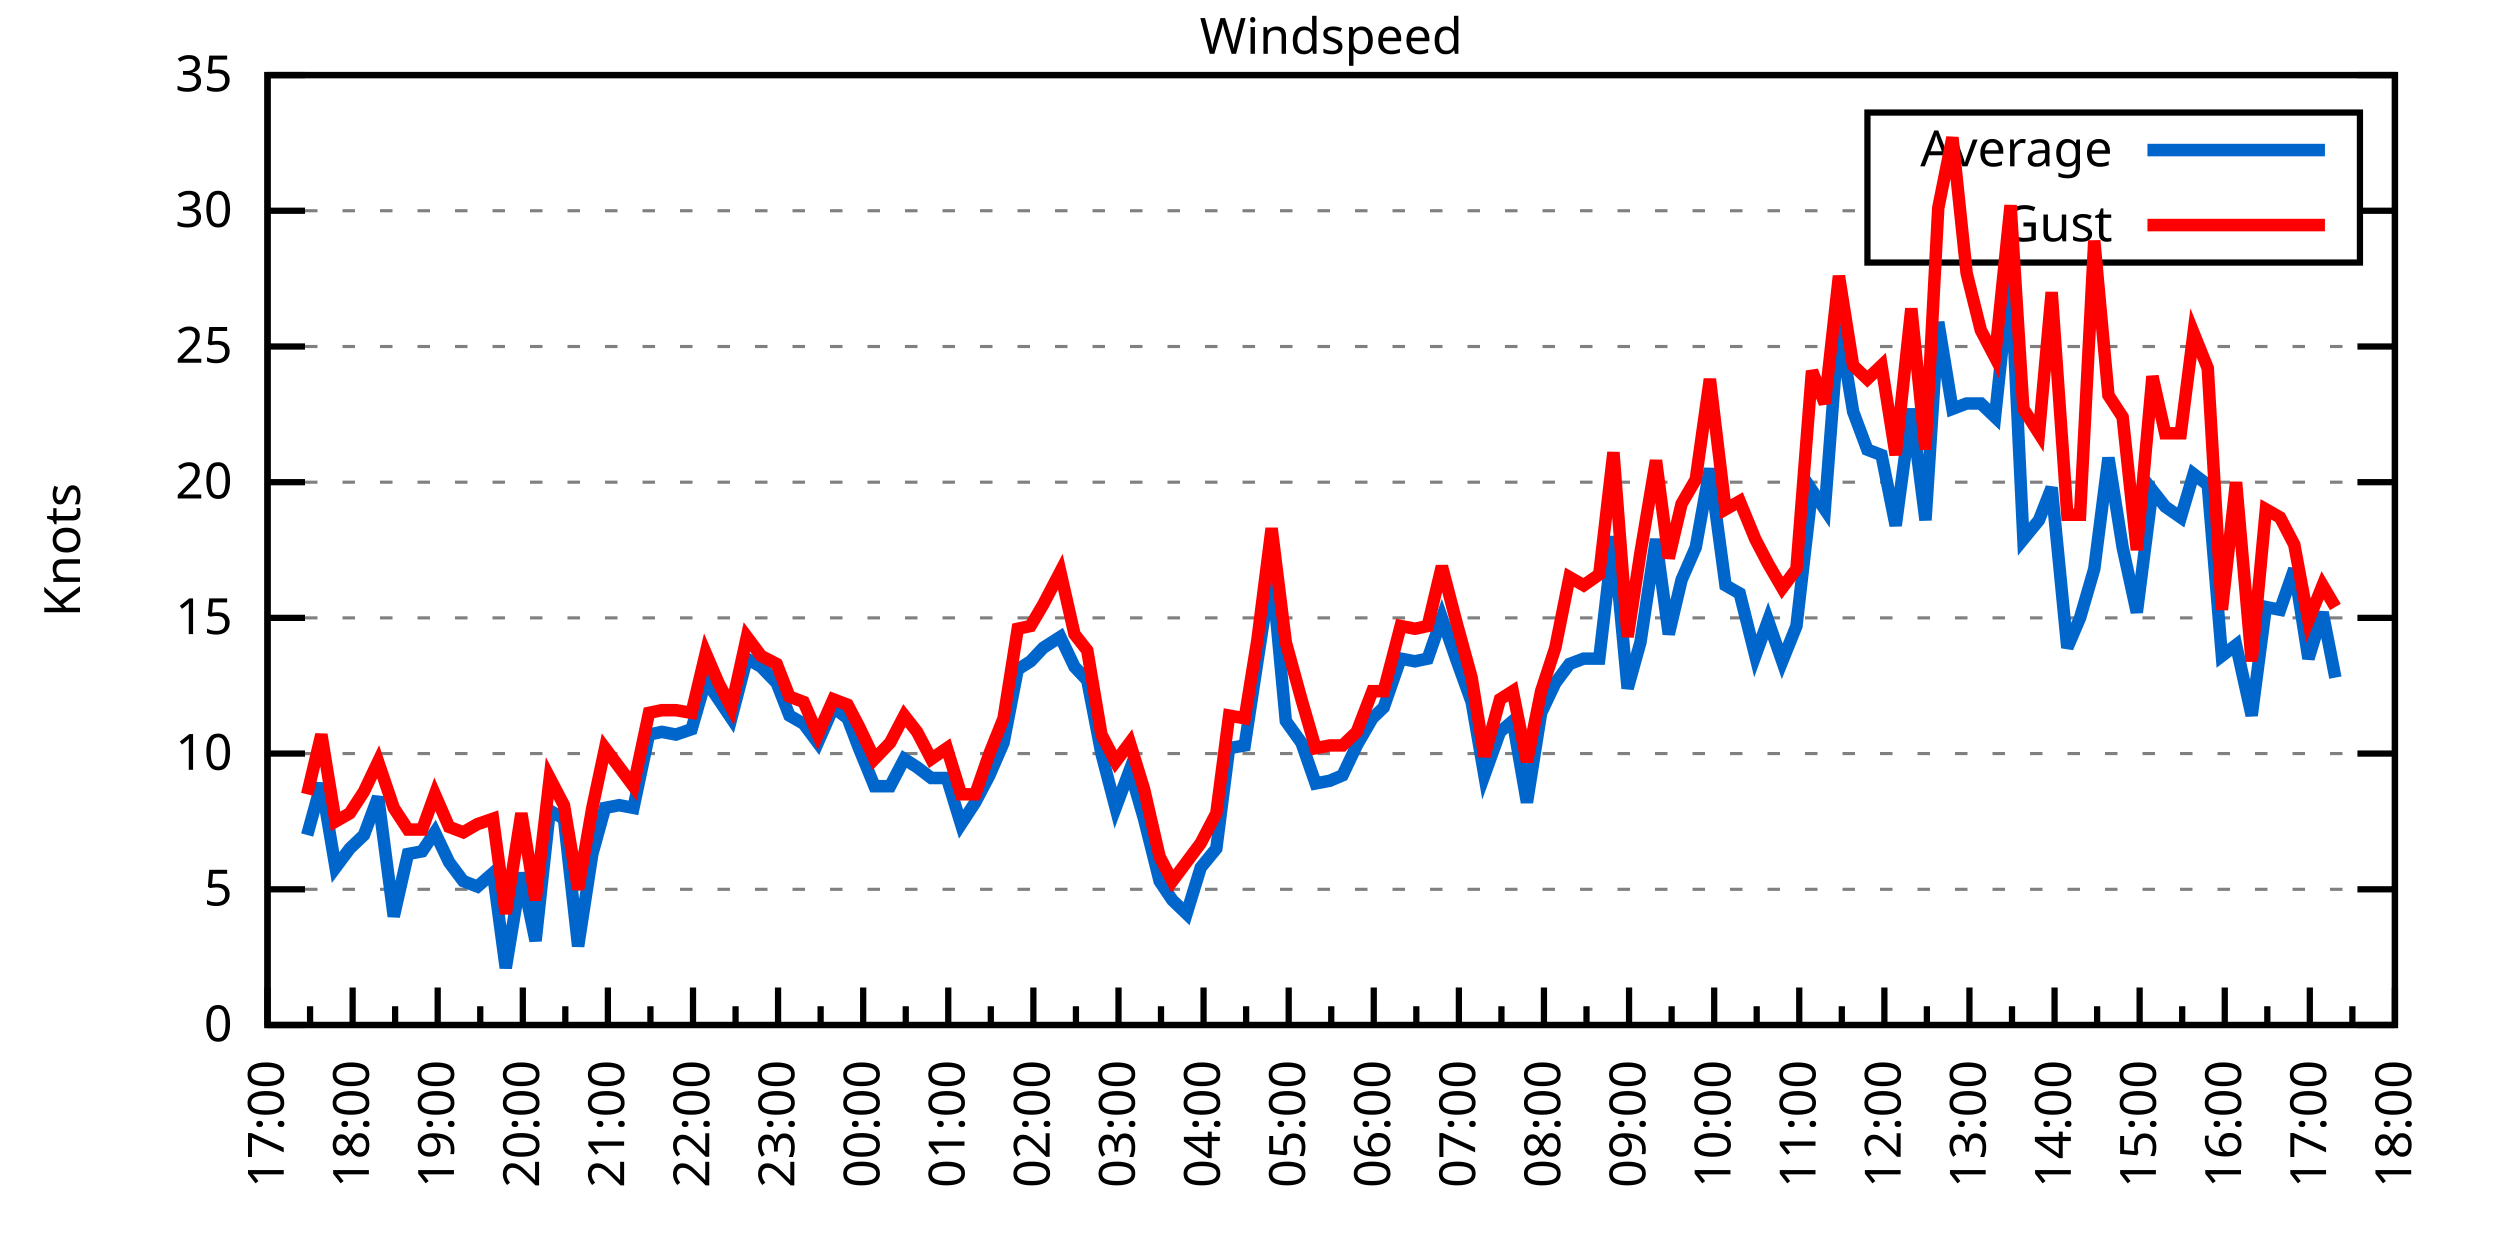
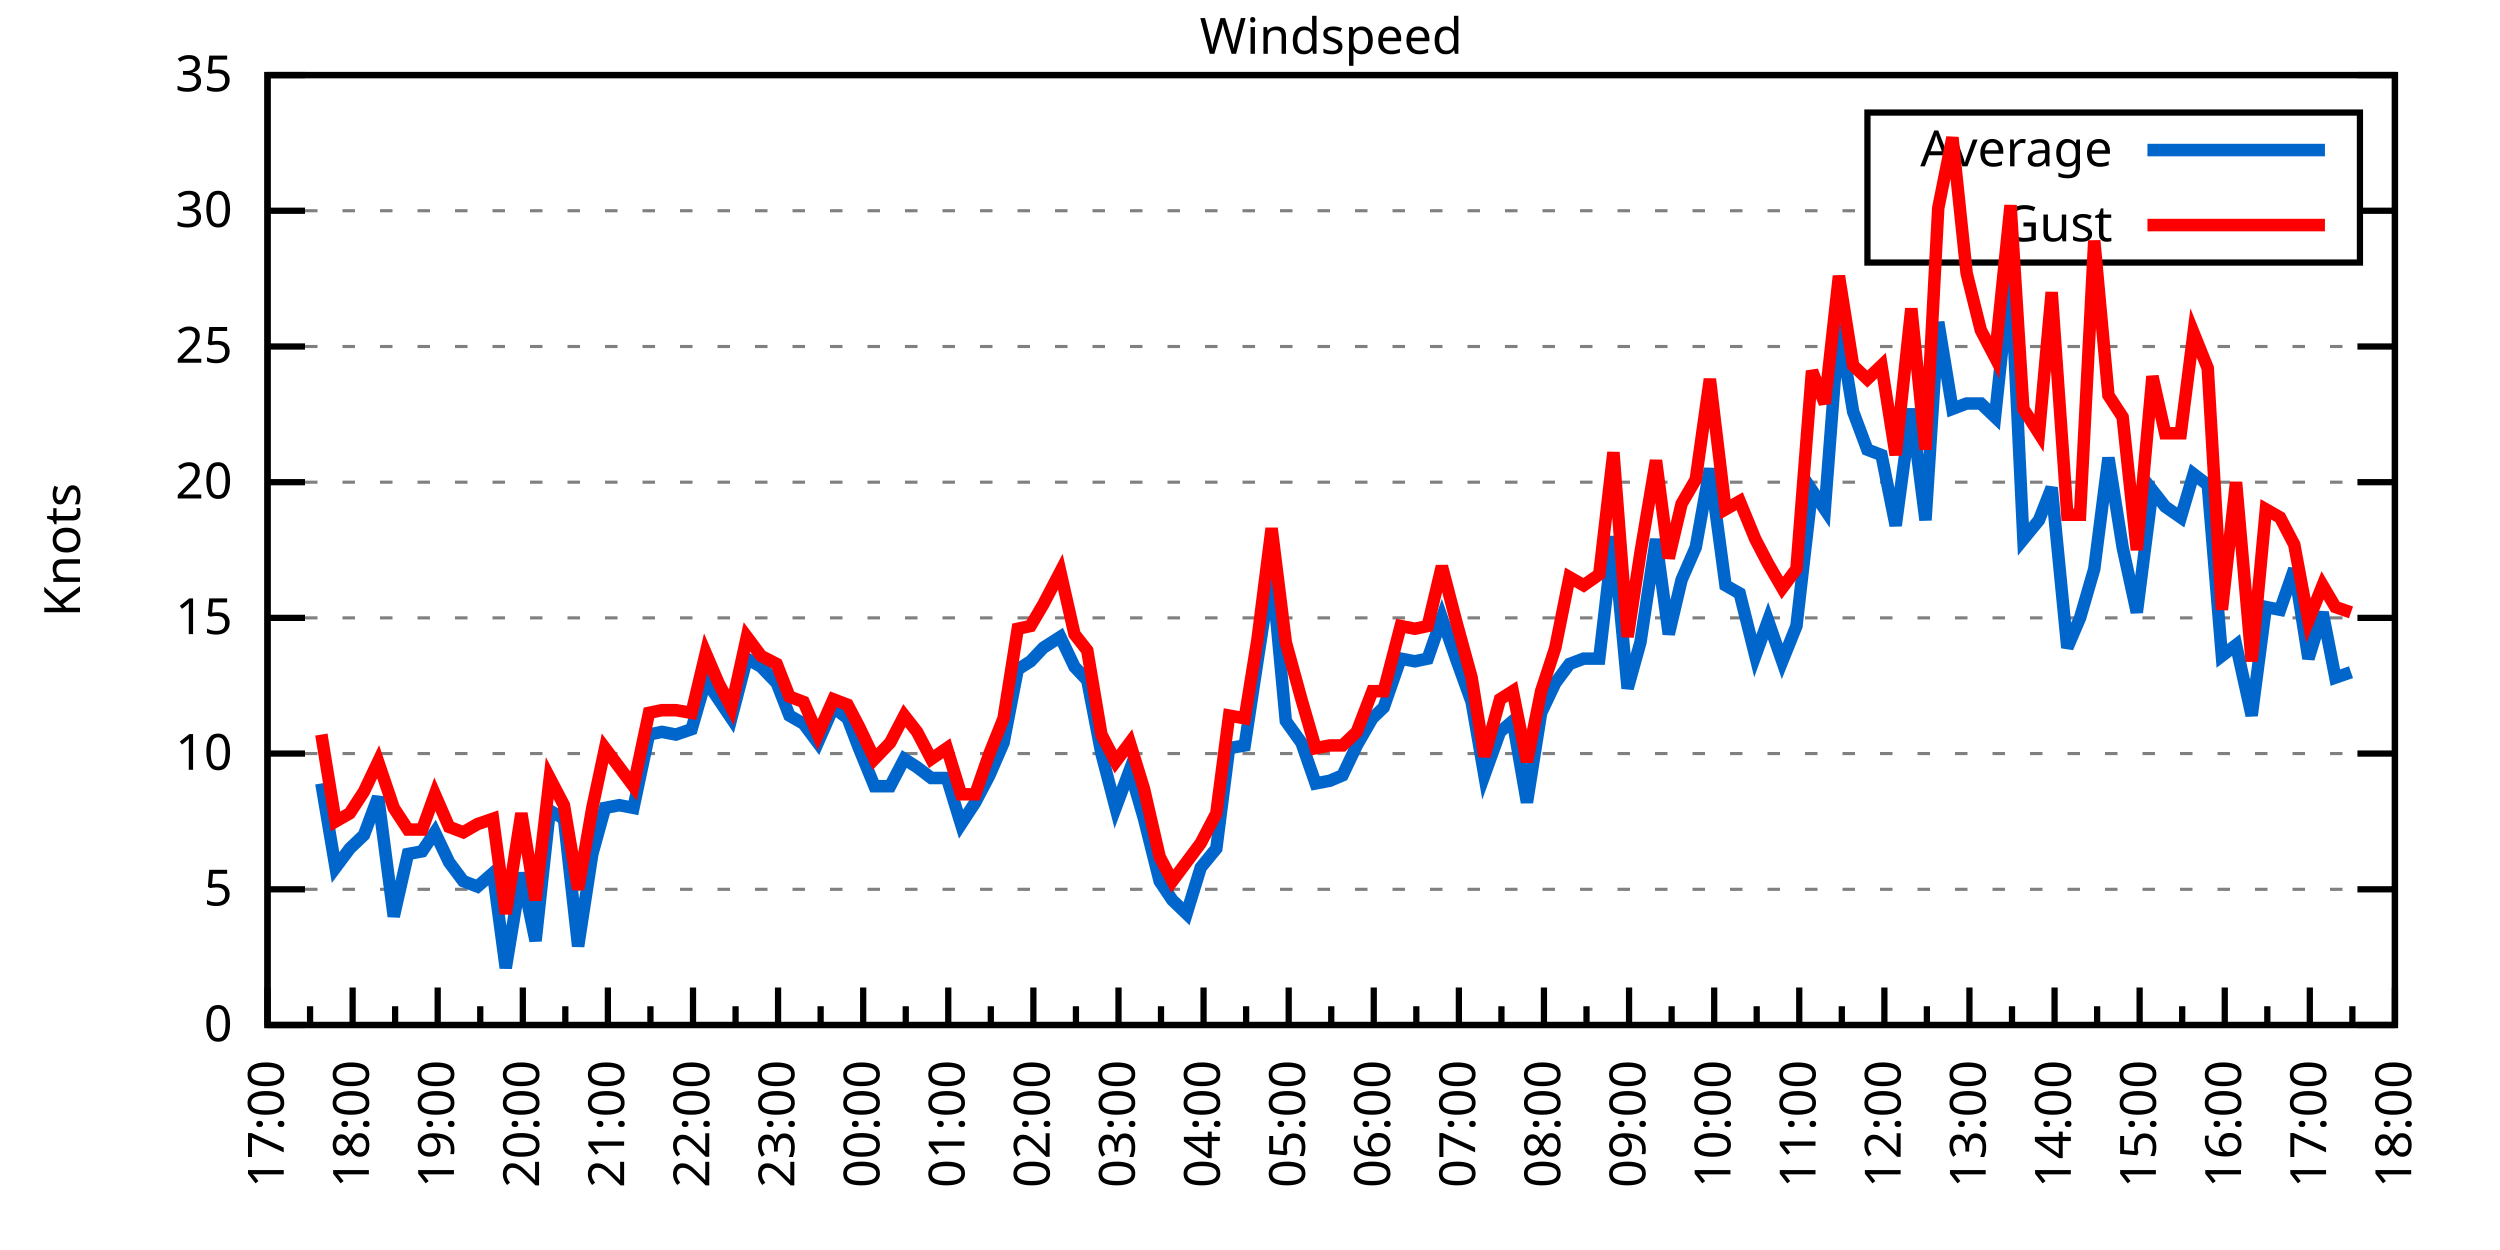
<svg xmlns="http://www.w3.org/2000/svg" xmlns:xlink="http://www.w3.org/1999/xlink" width="400" height="200" viewBox="0 0 400 200">
  <g id="gnuplot_canvas">
    <rect x="0" y="0" width="400" height="200" fill="none" />
    <defs>
      <circle id="gpDot" r="0.5" stroke-width="0.5" stroke="currentColor" />
      <path id="gpPt0" stroke-width="0.333" stroke="currentColor" d="M-1,0 h2 M0,-1 v2" />
      <path id="gpPt1" stroke-width="0.333" stroke="currentColor" d="M-1,-1 L1,1 M1,-1 L-1,1" />
      <path id="gpPt2" stroke-width="0.333" stroke="currentColor" d="M-1,0 L1,0 M0,-1 L0,1 M-1,-1 L1,1 M-1,1 L1,-1" />
      <rect id="gpPt3" stroke-width="0.333" stroke="currentColor" x="-1" y="-1" width="2" height="2" />
      <rect id="gpPt4" stroke-width="0.333" stroke="currentColor" fill="currentColor" x="-1" y="-1" width="2" height="2" />
      <circle id="gpPt5" stroke-width="0.333" stroke="currentColor" cx="0" cy="0" r="1" />
      <use xlink:href="#gpPt5" id="gpPt6" fill="currentColor" stroke="none" />
      <path id="gpPt7" stroke-width="0.333" stroke="currentColor" d="M0,-1.33 L-1.33,0.67 L1.33,0.67 z" />
      <use xlink:href="#gpPt7" id="gpPt8" fill="currentColor" stroke="none" />
      <use xlink:href="#gpPt7" id="gpPt9" stroke="currentColor" transform="rotate(180)" />
      <use xlink:href="#gpPt9" id="gpPt10" fill="currentColor" stroke="none" />
      <use xlink:href="#gpPt3" id="gpPt11" stroke="currentColor" transform="rotate(45)" />
      <use xlink:href="#gpPt11" id="gpPt12" fill="currentColor" stroke="none" />
      <path id="gpPt13" stroke-width="0.333" stroke="currentColor" d="M0,1.330 L1.265,0.411 L0.782,-1.067 L-0.782,-1.076 L-1.265,0.411 z" />
      <use xlink:href="#gpPt13" id="gpPt14" fill="currentColor" stroke="none" />
      <filter id="textbox" filterUnits="objectBoundingBox" x="0" y="0" height="1" width="1">
        <feFlood flood-color="white" flood-opacity="1" result="bgnd" />
        <feComposite in="SourceGraphic" in2="bgnd" operator="atop" />
      </filter>
      <filter id="greybox" filterUnits="objectBoundingBox" x="0" y="0" height="1" width="1">
        <feFlood flood-color="lightgrey" flood-opacity="1" result="grey" />
        <feComposite in="SourceGraphic" in2="grey" operator="atop" />
      </filter>
    </defs>
    <g fill="none" color="white" stroke="currentColor" stroke-width="1.00" stroke-linecap="butt" stroke-linejoin="miter">
</g>
    <g fill="none" color="black" stroke="currentColor" stroke-width="1.00" stroke-linecap="butt" stroke-linejoin="miter">
      <g stroke="none" shape-rendering="crispEdges">
        <polygon fill="rgb(255, 255, 255)" points="42.80,164.00 383.18,164.00 383.18,12.02 42.80,12.02 " />
      </g>
    </g>
    <g fill="none" color="black" stroke="currentColor" stroke-width="1.00" stroke-linecap="butt" stroke-linejoin="miter">
</g>
    <g fill="none" color="black" stroke="black" stroke-width="0.50" stroke-linecap="butt" stroke-linejoin="miter">
</g>
    <g fill="none" color="gray" stroke="currentColor" stroke-width="0.50" stroke-linecap="butt" stroke-linejoin="miter">
      <path stroke="gray" stroke-dasharray="2,4" class="gridline" d="M42.80,164.00 L383.19,164.00  " />
    </g>
    <g fill="none" color="gray" stroke="gray" stroke-width="1.00" stroke-linecap="butt" stroke-linejoin="miter">
</g>
    <g fill="none" color="black" stroke="currentColor" stroke-width="1.00" stroke-linecap="butt" stroke-linejoin="miter">
      <path stroke="black" d="M42.80,164.00 L48.80,164.00 M383.19,164.00 L377.19,164.00  " />
      <g transform="translate(37.20,166.60)" stroke="none" fill="black" font-family="Sans" font-size="8.00" text-anchor="end">
        <text>
          <tspan font-family="Sans"> 0</tspan>
        </text>
      </g>
    </g>
    <g fill="none" color="black" stroke="currentColor" stroke-width="1.00" stroke-linecap="butt" stroke-linejoin="miter">
</g>
    <g fill="none" color="black" stroke="black" stroke-width="0.50" stroke-linecap="butt" stroke-linejoin="miter">
</g>
    <g fill="none" color="gray" stroke="currentColor" stroke-width="0.50" stroke-linecap="butt" stroke-linejoin="miter">
      <path stroke="gray" stroke-dasharray="2,4" class="gridline" d="M42.80,142.29 L383.19,142.29  " />
    </g>
    <g fill="none" color="gray" stroke="gray" stroke-width="1.00" stroke-linecap="butt" stroke-linejoin="miter">
</g>
    <g fill="none" color="black" stroke="currentColor" stroke-width="1.00" stroke-linecap="butt" stroke-linejoin="miter">
      <path stroke="black" d="M42.80,142.29 L48.80,142.29 M383.19,142.29 L377.19,142.29  " />
      <g transform="translate(37.20,144.89)" stroke="none" fill="black" font-family="Sans" font-size="8.00" text-anchor="end">
        <text>
          <tspan font-family="Sans"> 5</tspan>
        </text>
      </g>
    </g>
    <g fill="none" color="black" stroke="currentColor" stroke-width="1.00" stroke-linecap="butt" stroke-linejoin="miter">
</g>
    <g fill="none" color="black" stroke="black" stroke-width="0.50" stroke-linecap="butt" stroke-linejoin="miter">
</g>
    <g fill="none" color="gray" stroke="currentColor" stroke-width="0.50" stroke-linecap="butt" stroke-linejoin="miter">
      <path stroke="gray" stroke-dasharray="2,4" class="gridline" d="M42.80,120.57 L383.19,120.57  " />
    </g>
    <g fill="none" color="gray" stroke="gray" stroke-width="1.00" stroke-linecap="butt" stroke-linejoin="miter">
</g>
    <g fill="none" color="black" stroke="currentColor" stroke-width="1.00" stroke-linecap="butt" stroke-linejoin="miter">
      <path stroke="black" d="M42.80,120.57 L48.80,120.57 M383.19,120.57 L377.19,120.57  " />
      <g transform="translate(37.20,123.17)" stroke="none" fill="black" font-family="Sans" font-size="8.00" text-anchor="end">
        <text>
          <tspan font-family="Sans"> 10</tspan>
        </text>
      </g>
    </g>
    <g fill="none" color="black" stroke="currentColor" stroke-width="1.00" stroke-linecap="butt" stroke-linejoin="miter">
</g>
    <g fill="none" color="black" stroke="black" stroke-width="0.50" stroke-linecap="butt" stroke-linejoin="miter">
</g>
    <g fill="none" color="gray" stroke="currentColor" stroke-width="0.50" stroke-linecap="butt" stroke-linejoin="miter">
      <path stroke="gray" stroke-dasharray="2,4" class="gridline" d="M42.80,98.86 L383.19,98.86  " />
    </g>
    <g fill="none" color="gray" stroke="gray" stroke-width="1.00" stroke-linecap="butt" stroke-linejoin="miter">
</g>
    <g fill="none" color="black" stroke="currentColor" stroke-width="1.00" stroke-linecap="butt" stroke-linejoin="miter">
      <path stroke="black" d="M42.80,98.86 L48.80,98.86 M383.19,98.86 L377.19,98.86  " />
      <g transform="translate(37.20,101.46)" stroke="none" fill="black" font-family="Sans" font-size="8.00" text-anchor="end">
        <text>
          <tspan font-family="Sans"> 15</tspan>
        </text>
      </g>
    </g>
    <g fill="none" color="black" stroke="currentColor" stroke-width="1.00" stroke-linecap="butt" stroke-linejoin="miter">
</g>
    <g fill="none" color="black" stroke="black" stroke-width="0.50" stroke-linecap="butt" stroke-linejoin="miter">
</g>
    <g fill="none" color="gray" stroke="currentColor" stroke-width="0.50" stroke-linecap="butt" stroke-linejoin="miter">
      <path stroke="gray" stroke-dasharray="2,4" class="gridline" d="M42.80,77.15 L383.19,77.15  " />
    </g>
    <g fill="none" color="gray" stroke="gray" stroke-width="1.00" stroke-linecap="butt" stroke-linejoin="miter">
</g>
    <g fill="none" color="black" stroke="currentColor" stroke-width="1.00" stroke-linecap="butt" stroke-linejoin="miter">
      <path stroke="black" d="M42.80,77.15 L48.80,77.15 M383.19,77.15 L377.19,77.15  " />
      <g transform="translate(37.20,79.75)" stroke="none" fill="black" font-family="Sans" font-size="8.00" text-anchor="end">
        <text>
          <tspan font-family="Sans"> 20</tspan>
        </text>
      </g>
    </g>
    <g fill="none" color="black" stroke="currentColor" stroke-width="1.00" stroke-linecap="butt" stroke-linejoin="miter">
</g>
    <g fill="none" color="black" stroke="black" stroke-width="0.50" stroke-linecap="butt" stroke-linejoin="miter">
</g>
    <g fill="none" color="gray" stroke="currentColor" stroke-width="0.50" stroke-linecap="butt" stroke-linejoin="miter">
      <path stroke="gray" stroke-dasharray="2,4" class="gridline" d="M42.80,55.44 L383.19,55.44  " />
    </g>
    <g fill="none" color="gray" stroke="gray" stroke-width="1.00" stroke-linecap="butt" stroke-linejoin="miter">
</g>
    <g fill="none" color="black" stroke="currentColor" stroke-width="1.00" stroke-linecap="butt" stroke-linejoin="miter">
      <path stroke="black" d="M42.80,55.44 L48.80,55.44 M383.19,55.44 L377.19,55.44  " />
      <g transform="translate(37.20,58.04)" stroke="none" fill="black" font-family="Sans" font-size="8.00" text-anchor="end">
        <text>
          <tspan font-family="Sans"> 25</tspan>
        </text>
      </g>
    </g>
    <g fill="none" color="black" stroke="currentColor" stroke-width="1.00" stroke-linecap="butt" stroke-linejoin="miter">
</g>
    <g fill="none" color="black" stroke="black" stroke-width="0.50" stroke-linecap="butt" stroke-linejoin="miter">
</g>
    <g fill="none" color="gray" stroke="currentColor" stroke-width="0.50" stroke-linecap="butt" stroke-linejoin="miter">
      <path stroke="gray" stroke-dasharray="2,4" class="gridline" d="M42.80,33.72 L298.79,33.72 M377.59,33.72 L383.19,33.72  " />
    </g>
    <g fill="none" color="gray" stroke="gray" stroke-width="1.00" stroke-linecap="butt" stroke-linejoin="miter">
</g>
    <g fill="none" color="black" stroke="currentColor" stroke-width="1.00" stroke-linecap="butt" stroke-linejoin="miter">
      <path stroke="black" d="M42.80,33.72 L48.80,33.72 M383.19,33.72 L377.19,33.72  " />
      <g transform="translate(37.20,36.32)" stroke="none" fill="black" font-family="Sans" font-size="8.00" text-anchor="end">
        <text>
          <tspan font-family="Sans"> 30</tspan>
        </text>
      </g>
    </g>
    <g fill="none" color="black" stroke="currentColor" stroke-width="1.00" stroke-linecap="butt" stroke-linejoin="miter">
</g>
    <g fill="none" color="black" stroke="black" stroke-width="0.50" stroke-linecap="butt" stroke-linejoin="miter">
</g>
    <g fill="none" color="gray" stroke="currentColor" stroke-width="0.50" stroke-linecap="butt" stroke-linejoin="miter">
      <path stroke="gray" stroke-dasharray="2,4" class="gridline" d="M42.80,12.01 L383.19,12.01  " />
    </g>
    <g fill="none" color="gray" stroke="gray" stroke-width="1.00" stroke-linecap="butt" stroke-linejoin="miter">
</g>
    <g fill="none" color="black" stroke="currentColor" stroke-width="1.00" stroke-linecap="butt" stroke-linejoin="miter">
      <path stroke="black" d="M42.80,12.01 L48.80,12.01 M383.19,12.01 L377.19,12.01  " />
      <g transform="translate(37.20,14.61)" stroke="none" fill="black" font-family="Sans" font-size="8.00" text-anchor="end">
        <text>
          <tspan font-family="Sans"> 35</tspan>
        </text>
      </g>
    </g>
    <g fill="none" color="black" stroke="currentColor" stroke-width="1.00" stroke-linecap="butt" stroke-linejoin="miter">
      <path stroke="black" d="M42.80,164.00 L42.80,158.00  " />
      <g transform="translate(45.40,169.60) rotate(270)" stroke="none" fill="black" font-family="Sans" font-size="8.00" text-anchor="end">
        <text>
          <tspan font-family="Sans">17:00</tspan>
        </text>
      </g>
    </g>
    <g fill="none" color="black" stroke="currentColor" stroke-width="1.00" stroke-linecap="butt" stroke-linejoin="miter">
      <path stroke="black" d="M49.61,164.00 L49.61,161.00 M56.42,164.00 L56.42,158.00  " />
      <g transform="translate(59.02,169.60) rotate(270)" stroke="none" fill="black" font-family="Sans" font-size="8.00" text-anchor="end">
        <text>
          <tspan font-family="Sans">18:00</tspan>
        </text>
      </g>
    </g>
    <g fill="none" color="black" stroke="currentColor" stroke-width="1.00" stroke-linecap="butt" stroke-linejoin="miter">
      <path stroke="black" d="M63.22,164.00 L63.22,161.00 M70.03,164.00 L70.03,158.00  " />
      <g transform="translate(72.63,169.60) rotate(270)" stroke="none" fill="black" font-family="Sans" font-size="8.00" text-anchor="end">
        <text>
          <tspan font-family="Sans">19:00</tspan>
        </text>
      </g>
    </g>
    <g fill="none" color="black" stroke="currentColor" stroke-width="1.00" stroke-linecap="butt" stroke-linejoin="miter">
      <path stroke="black" d="M76.84,164.00 L76.84,161.00 M83.65,164.00 L83.65,158.00  " />
      <g transform="translate(86.25,169.60) rotate(270)" stroke="none" fill="black" font-family="Sans" font-size="8.00" text-anchor="end">
        <text>
          <tspan font-family="Sans">20:00</tspan>
        </text>
      </g>
    </g>
    <g fill="none" color="black" stroke="currentColor" stroke-width="1.00" stroke-linecap="butt" stroke-linejoin="miter">
      <path stroke="black" d="M90.45,164.00 L90.45,161.00 M97.26,164.00 L97.26,158.00  " />
      <g transform="translate(99.86,169.60) rotate(270)" stroke="none" fill="black" font-family="Sans" font-size="8.00" text-anchor="end">
        <text>
          <tspan font-family="Sans">21:00</tspan>
        </text>
      </g>
    </g>
    <g fill="none" color="black" stroke="currentColor" stroke-width="1.00" stroke-linecap="butt" stroke-linejoin="miter">
      <path stroke="black" d="M104.07,164.00 L104.07,161.00 M110.88,164.00 L110.88,158.00  " />
      <g transform="translate(113.48,169.60) rotate(270)" stroke="none" fill="black" font-family="Sans" font-size="8.00" text-anchor="end">
        <text>
          <tspan font-family="Sans">22:00</tspan>
        </text>
      </g>
    </g>
    <g fill="none" color="black" stroke="currentColor" stroke-width="1.00" stroke-linecap="butt" stroke-linejoin="miter">
      <path stroke="black" d="M117.69,164.00 L117.69,161.00 M124.49,164.00 L124.49,158.00  " />
      <g transform="translate(127.09,169.60) rotate(270)" stroke="none" fill="black" font-family="Sans" font-size="8.00" text-anchor="end">
        <text>
          <tspan font-family="Sans">23:00</tspan>
        </text>
      </g>
    </g>
    <g fill="none" color="black" stroke="currentColor" stroke-width="1.00" stroke-linecap="butt" stroke-linejoin="miter">
      <path stroke="black" d="M131.30,164.00 L131.30,161.00 M138.11,164.00 L138.11,158.00  " />
      <g transform="translate(140.71,169.60) rotate(270)" stroke="none" fill="black" font-family="Sans" font-size="8.00" text-anchor="end">
        <text>
          <tspan font-family="Sans">00:00</tspan>
        </text>
      </g>
    </g>
    <g fill="none" color="black" stroke="currentColor" stroke-width="1.00" stroke-linecap="butt" stroke-linejoin="miter">
      <path stroke="black" d="M144.92,164.00 L144.92,161.00 M151.72,164.00 L151.72,158.00  " />
      <g transform="translate(154.32,169.60) rotate(270)" stroke="none" fill="black" font-family="Sans" font-size="8.00" text-anchor="end">
        <text>
          <tspan font-family="Sans">01:00</tspan>
        </text>
      </g>
    </g>
    <g fill="none" color="black" stroke="currentColor" stroke-width="1.00" stroke-linecap="butt" stroke-linejoin="miter">
      <path stroke="black" d="M158.53,164.00 L158.53,161.00 M165.34,164.00 L165.34,158.00  " />
      <g transform="translate(167.94,169.60) rotate(270)" stroke="none" fill="black" font-family="Sans" font-size="8.00" text-anchor="end">
        <text>
          <tspan font-family="Sans">02:00</tspan>
        </text>
      </g>
    </g>
    <g fill="none" color="black" stroke="currentColor" stroke-width="1.00" stroke-linecap="butt" stroke-linejoin="miter">
      <path stroke="black" d="M172.15,164.00 L172.15,161.00 M178.96,164.00 L178.96,158.00  " />
      <g transform="translate(181.56,169.60) rotate(270)" stroke="none" fill="black" font-family="Sans" font-size="8.00" text-anchor="end">
        <text>
          <tspan font-family="Sans">03:00</tspan>
        </text>
      </g>
    </g>
    <g fill="none" color="black" stroke="currentColor" stroke-width="1.00" stroke-linecap="butt" stroke-linejoin="miter">
      <path stroke="black" d="M185.76,164.00 L185.76,161.00 M192.57,164.00 L192.57,158.00  " />
      <g transform="translate(195.17,169.60) rotate(270)" stroke="none" fill="black" font-family="Sans" font-size="8.00" text-anchor="end">
        <text>
          <tspan font-family="Sans">04:00</tspan>
        </text>
      </g>
    </g>
    <g fill="none" color="black" stroke="currentColor" stroke-width="1.00" stroke-linecap="butt" stroke-linejoin="miter">
      <path stroke="black" d="M199.38,164.00 L199.38,161.00 M206.19,164.00 L206.19,158.00  " />
      <g transform="translate(208.79,169.60) rotate(270)" stroke="none" fill="black" font-family="Sans" font-size="8.00" text-anchor="end">
        <text>
          <tspan font-family="Sans">05:00</tspan>
        </text>
      </g>
    </g>
    <g fill="none" color="black" stroke="currentColor" stroke-width="1.00" stroke-linecap="butt" stroke-linejoin="miter">
      <path stroke="black" d="M213.00,164.00 L213.00,161.00 M219.80,164.00 L219.80,158.00  " />
      <g transform="translate(222.40,169.60) rotate(270)" stroke="none" fill="black" font-family="Sans" font-size="8.00" text-anchor="end">
        <text>
          <tspan font-family="Sans">06:00</tspan>
        </text>
      </g>
    </g>
    <g fill="none" color="black" stroke="currentColor" stroke-width="1.00" stroke-linecap="butt" stroke-linejoin="miter">
      <path stroke="black" d="M226.61,164.00 L226.61,161.00 M233.42,164.00 L233.42,158.00  " />
      <g transform="translate(236.02,169.60) rotate(270)" stroke="none" fill="black" font-family="Sans" font-size="8.00" text-anchor="end">
        <text>
          <tspan font-family="Sans">07:00</tspan>
        </text>
      </g>
    </g>
    <g fill="none" color="black" stroke="currentColor" stroke-width="1.00" stroke-linecap="butt" stroke-linejoin="miter">
      <path stroke="black" d="M240.23,164.00 L240.23,161.00 M247.03,164.00 L247.03,158.00  " />
      <g transform="translate(249.63,169.60) rotate(270)" stroke="none" fill="black" font-family="Sans" font-size="8.00" text-anchor="end">
        <text>
          <tspan font-family="Sans">08:00</tspan>
        </text>
      </g>
    </g>
    <g fill="none" color="black" stroke="currentColor" stroke-width="1.00" stroke-linecap="butt" stroke-linejoin="miter">
      <path stroke="black" d="M253.84,164.00 L253.84,161.00 M260.65,164.00 L260.65,158.00  " />
      <g transform="translate(263.25,169.60) rotate(270)" stroke="none" fill="black" font-family="Sans" font-size="8.00" text-anchor="end">
        <text>
          <tspan font-family="Sans">09:00</tspan>
        </text>
      </g>
    </g>
    <g fill="none" color="black" stroke="currentColor" stroke-width="1.00" stroke-linecap="butt" stroke-linejoin="miter">
      <path stroke="black" d="M267.46,164.00 L267.46,161.00 M274.27,164.00 L274.27,158.00  " />
      <g transform="translate(276.87,169.60) rotate(270)" stroke="none" fill="black" font-family="Sans" font-size="8.00" text-anchor="end">
        <text>
          <tspan font-family="Sans">10:00</tspan>
        </text>
      </g>
    </g>
    <g fill="none" color="black" stroke="currentColor" stroke-width="1.00" stroke-linecap="butt" stroke-linejoin="miter">
      <path stroke="black" d="M281.07,164.00 L281.07,161.00 M287.88,164.00 L287.88,158.00  " />
      <g transform="translate(290.48,169.60) rotate(270)" stroke="none" fill="black" font-family="Sans" font-size="8.00" text-anchor="end">
        <text>
          <tspan font-family="Sans">11:00</tspan>
        </text>
      </g>
    </g>
    <g fill="none" color="black" stroke="currentColor" stroke-width="1.00" stroke-linecap="butt" stroke-linejoin="miter">
      <path stroke="black" d="M294.69,164.00 L294.69,161.00 M301.50,164.00 L301.50,158.00  " />
      <g transform="translate(304.10,169.60) rotate(270)" stroke="none" fill="black" font-family="Sans" font-size="8.00" text-anchor="end">
        <text>
          <tspan font-family="Sans">12:00</tspan>
        </text>
      </g>
    </g>
    <g fill="none" color="black" stroke="currentColor" stroke-width="1.00" stroke-linecap="butt" stroke-linejoin="miter">
      <path stroke="black" d="M308.30,164.00 L308.30,161.00 M315.11,164.00 L315.11,158.00  " />
      <g transform="translate(317.71,169.60) rotate(270)" stroke="none" fill="black" font-family="Sans" font-size="8.00" text-anchor="end">
        <text>
          <tspan font-family="Sans">13:00</tspan>
        </text>
      </g>
    </g>
    <g fill="none" color="black" stroke="currentColor" stroke-width="1.00" stroke-linecap="butt" stroke-linejoin="miter">
      <path stroke="black" d="M321.92,164.00 L321.92,161.00 M328.73,164.00 L328.73,158.00  " />
      <g transform="translate(331.33,169.60) rotate(270)" stroke="none" fill="black" font-family="Sans" font-size="8.00" text-anchor="end">
        <text>
          <tspan font-family="Sans">14:00</tspan>
        </text>
      </g>
    </g>
    <g fill="none" color="black" stroke="currentColor" stroke-width="1.00" stroke-linecap="butt" stroke-linejoin="miter">
      <path stroke="black" d="M335.54,164.00 L335.54,161.00 M342.34,164.00 L342.34,158.00  " />
      <g transform="translate(344.94,169.60) rotate(270)" stroke="none" fill="black" font-family="Sans" font-size="8.00" text-anchor="end">
        <text>
          <tspan font-family="Sans">15:00</tspan>
        </text>
      </g>
    </g>
    <g fill="none" color="black" stroke="currentColor" stroke-width="1.00" stroke-linecap="butt" stroke-linejoin="miter">
      <path stroke="black" d="M349.15,164.00 L349.15,161.00 M355.96,164.00 L355.96,158.00  " />
      <g transform="translate(358.56,169.60) rotate(270)" stroke="none" fill="black" font-family="Sans" font-size="8.00" text-anchor="end">
        <text>
          <tspan font-family="Sans">16:00</tspan>
        </text>
      </g>
    </g>
    <g fill="none" color="black" stroke="currentColor" stroke-width="1.00" stroke-linecap="butt" stroke-linejoin="miter">
      <path stroke="black" d="M362.77,164.00 L362.77,161.00 M369.57,164.00 L369.57,158.00  " />
      <g transform="translate(372.17,169.60) rotate(270)" stroke="none" fill="black" font-family="Sans" font-size="8.00" text-anchor="end">
        <text>
          <tspan font-family="Sans">17:00</tspan>
        </text>
      </g>
    </g>
    <g fill="none" color="black" stroke="currentColor" stroke-width="1.00" stroke-linecap="butt" stroke-linejoin="miter">
      <path stroke="black" d="M376.38,164.00 L376.38,161.00 M383.19,164.00 L383.19,158.00  " />
      <g transform="translate(385.79,169.60) rotate(270)" stroke="none" fill="black" font-family="Sans" font-size="8.00" text-anchor="end">
        <text>
          <tspan font-family="Sans">18:00</tspan>
        </text>
      </g>
    </g>
    <g fill="none" color="black" stroke="currentColor" stroke-width="1.00" stroke-linecap="butt" stroke-linejoin="miter">
</g>
    <g fill="none" color="black" stroke="currentColor" stroke-width="1.00" stroke-linecap="butt" stroke-linejoin="miter">
      <path stroke="black" d="M42.80,12.01 L42.80,164.00 L383.19,164.00 L383.19,12.01 L42.80,12.01 Z  " />
    </g>
    <g fill="none" color="black" stroke="currentColor" stroke-width="1.00" stroke-linecap="butt" stroke-linejoin="miter">
      <g transform="translate(12.80,88.01) rotate(270)" stroke="none" fill="black" font-family="Sans" font-size="8.00" text-anchor="middle">
        <text>
          <tspan font-family="Sans">Knots</tspan>
        </text>
      </g>
    </g>
    <g fill="none" color="black" stroke="currentColor" stroke-width="1.00" stroke-linecap="butt" stroke-linejoin="miter">
</g>
    <g fill="none" color="black" stroke="currentColor" stroke-width="1.00" stroke-linecap="butt" stroke-linejoin="miter">
      <path stroke="black" d="M298.79,42.01 L298.79,18.01 L377.59,18.01 L377.59,42.01 L298.79,42.01 Z  " />
    </g>
    <g id="Windspeed_plot_1">
      <g fill="none" color="white" stroke="black" stroke-width="2.00" stroke-linecap="butt" stroke-linejoin="miter">
</g>
      <g fill="none" color="black" stroke="currentColor" stroke-width="2.00" stroke-linecap="butt" stroke-linejoin="miter">
        <g transform="translate(337.99,26.61)" stroke="none" fill="black" font-family="Sans" font-size="8.00" text-anchor="end">
          <text>
            <tspan font-family="Sans">Average</tspan>
          </text>
        </g>
      </g>
      <g fill="none" color="black" stroke="currentColor" stroke-width="2.00" stroke-linecap="butt" stroke-linejoin="miter">
-         <path stroke="rgb(  0, 102, 204)" d="M343.59,24.01 L371.99,24.01 M49.15,133.60 L51.42,125.35 L53.69,138.81 L55.96,135.77 L58.23,133.60 L60.50,127.52   L63.00,146.63 L65.27,136.64 L67.54,136.21 L69.58,133.17 L71.85,137.94 L74.12,140.98 L76.39,141.85 L78.88,139.68   L80.92,154.88 L83.42,139.68 L85.69,150.54 L87.96,129.69 L90.23,131.00 L92.50,151.41 L94.77,136.64 L96.81,129.26   L99.08,128.83 L101.35,129.26 L103.84,117.53 L105.89,117.10 L108.15,117.53 L110.65,116.67 L112.92,108.85 L114.96,111.89   L117.01,114.93 L119.50,105.38 L121.77,106.68 L124.27,109.28 L126.31,114.49 L128.58,115.80 L130.85,118.84 L133.34,113.19   L135.61,114.93 L137.43,119.71 L139.92,125.79 L142.42,125.79 L144.69,121.44 L146.73,122.75 L149.00,124.48 L151.50,124.48   L153.77,131.86 L156.04,128.39 L158.31,124.05 L160.57,118.84 L162.84,107.11 L164.89,105.81 L166.93,103.64 L169.65,101.90   L171.92,106.68 L173.96,108.85 L176.23,120.57 L178.50,129.26 L180.77,123.18 L183.04,131.00 L185.54,140.98 L187.58,144.02   L189.85,146.20 L192.12,138.81 L194.61,135.77 L196.66,119.71 L199.15,119.27 L201.19,105.81 L203.46,91.04 L205.73,115.36   L208.23,118.84 L210.50,125.35 L212.77,124.92 L214.81,124.05 L217.08,119.27 L219.58,114.93 L221.39,113.19 L224.11,105.38   L226.38,105.81 L228.43,105.38 L230.70,98.86 L232.96,105.38 L235.46,112.32 L237.50,124.05 L240.00,117.10 L242.04,115.36   L244.31,128.39 L246.58,114.06 L248.85,109.28 L251.12,106.24 L253.39,105.38 L255.88,105.38 L258.15,85.83 L260.42,110.15   L262.47,102.77 L264.96,86.27 L267.00,101.47 L269.05,92.78 L271.32,87.57 L273.58,74.98 L276.08,93.65 L278.35,94.95   L280.85,104.94 L282.89,99.30 L285.16,105.81 L287.43,100.16 L289.92,78.45 L291.97,81.49 L294.23,51.96 L296.50,65.86   L298.77,71.94 L301.04,72.81 L303.31,84.10 L305.81,65.42 L308.08,83.23 L310.12,51.53 L312.39,65.42 L314.66,64.56   L316.93,64.56 L319.20,66.73 L321.69,43.28 L323.74,86.27 L326.23,83.23 L328.27,78.02 L330.77,103.64 L332.81,98.86   L335.08,91.04 L337.35,73.24 L339.62,87.57 L341.89,97.99 L344.39,78.45 L346.43,81.06 L348.92,82.79 L350.97,75.85   L353.24,77.58 L355.50,104.94 L357.77,103.20 L360.27,114.49 L362.54,97.12 L364.81,97.56 L367.08,91.04 L369.35,105.38   L371.62,97.99 L373.66,108.42  " />
+         <path stroke="rgb(  0, 102, 204)" d="M343.59,24.01 L371.99,24.01 M51.42,125.35 L53.69,138.81 L55.96,135.77 L58.23,133.60 L60.50,127.52 L63.00,146.63   L65.27,136.64 L67.54,136.21 L69.58,133.17 L71.85,137.94 L74.12,140.98 L76.39,141.85 L78.88,139.68 L80.92,154.88   L83.42,139.68 L85.69,150.54 L87.96,129.69 L90.23,131.00 L92.50,151.41 L94.77,136.64 L96.81,129.26 L99.08,128.83   L101.35,129.26 L103.84,117.53 L105.89,117.10 L108.15,117.53 L110.65,116.67 L112.92,108.85 L114.96,111.89 L117.01,114.93   L119.50,105.38 L121.77,106.68 L124.27,109.28 L126.31,114.49 L128.58,115.80 L130.85,118.84 L133.34,113.19 L135.61,114.93   L137.43,119.71 L139.92,125.79 L142.42,125.79 L144.69,121.44 L146.73,122.75 L149.00,124.48 L151.50,124.48 L153.77,131.86   L156.04,128.39 L158.31,124.05 L160.57,118.84 L162.84,107.11 L164.89,105.81 L166.93,103.64 L169.65,101.90 L171.92,106.68   L173.96,108.85 L176.23,120.57 L178.50,129.26 L180.77,123.18 L183.04,131.00 L185.54,140.98 L187.58,144.02 L189.85,146.20   L192.12,138.81 L194.61,135.77 L196.66,119.71 L199.15,119.27 L201.19,105.81 L203.46,91.04 L205.73,115.36 L208.23,118.84   L210.50,125.35 L212.77,124.92 L214.81,124.05 L217.08,119.27 L219.58,114.93 L221.39,113.19 L224.11,105.38 L226.38,105.81   L228.43,105.38 L230.70,98.86 L232.96,105.38 L235.46,112.32 L237.50,124.05 L240.00,117.10 L242.04,115.36 L244.31,128.39   L246.58,114.06 L248.85,109.28 L251.12,106.24 L253.39,105.38 L255.88,105.38 L258.15,85.83 L260.42,110.15 L262.47,102.77   L264.96,86.27 L267.00,101.47 L269.05,92.78 L271.32,87.57 L273.58,74.98 L276.08,93.65 L278.35,94.95 L280.85,104.94   L282.89,99.30 L285.16,105.81 L287.43,100.16 L289.92,78.45 L291.97,81.49 L294.23,51.96 L296.50,65.86 L298.77,71.94   L301.04,72.81 L303.31,84.10 L305.81,65.42 L308.08,83.23 L310.12,51.53 L312.39,65.42 L314.66,64.56 L316.93,64.56   L319.20,66.73 L321.69,43.28 L323.74,86.27 L326.23,83.23 L328.27,78.02 L330.77,103.64 L332.81,98.86 L335.08,91.04   L337.35,73.24 L339.62,87.57 L341.89,97.99 L344.39,78.45 L346.43,81.06 L348.92,82.79 L350.97,75.85 L353.24,77.58   L355.50,104.94 L357.77,103.20 L360.27,114.49 L362.54,97.12 L364.81,97.56 L367.08,91.04 L369.35,105.38 L371.62,97.99   L373.66,108.42 L376.16,107.55  " />
      </g>
    </g>
    <g id="Windspeed_plot_2">
      <g fill="none" color="black" stroke="currentColor" stroke-width="2.00" stroke-linecap="butt" stroke-linejoin="miter">
        <g transform="translate(337.99,38.61)" stroke="none" fill="black" font-family="Sans" font-size="8.00" text-anchor="end">
          <text>
            <tspan font-family="Sans">Gust</tspan>
          </text>
        </g>
      </g>
      <g fill="none" color="black" stroke="currentColor" stroke-width="2.00" stroke-linecap="butt" stroke-linejoin="miter">
-         <path stroke="rgb(255,   0,   0)" d="M343.59,36.01 L371.99,36.01 M49.15,127.09 L51.42,117.53 L53.69,131.43 L55.96,130.13 L58.23,126.65 L60.50,121.88   L63.00,129.26 L65.27,132.73 L67.54,132.73 L69.58,127.09 L71.85,132.30 L74.12,133.17 L76.39,131.86 L78.88,131.00   L80.92,146.20 L83.42,130.13 L85.69,144.02 L87.96,124.48 L90.23,128.83 L92.50,142.29 L94.77,129.26 L96.81,119.71   L99.08,122.75 L101.35,125.79 L103.84,114.06 L105.89,113.63 L108.15,113.63 L110.65,114.06 L112.92,104.51 L114.96,109.28   L117.01,113.19 L119.50,101.90 L121.77,104.94 L124.27,106.24 L126.31,111.45 L128.58,112.32 L130.85,117.53 L133.34,111.89   L135.61,112.76 L137.43,116.23 L139.92,121.44 L142.42,118.84 L144.69,114.49 L146.73,117.10 L149.00,121.44 L151.50,119.71   L153.77,127.09 L156.04,127.09 L158.31,120.57 L160.57,114.93 L162.84,100.60 L164.89,100.16 L166.93,96.69 L169.65,91.48   L171.92,101.47 L173.96,104.07 L176.23,117.53 L178.50,121.88 L180.77,118.84 L183.04,126.22 L185.54,137.08 L187.58,140.98   L189.85,137.94 L192.12,134.90 L194.61,130.13 L196.66,114.49 L199.15,114.93 L201.19,102.34 L203.46,84.53 L205.73,102.77   L208.23,111.89 L210.50,119.71 L212.77,119.27 L214.81,119.27 L217.08,117.10 L219.58,110.59 L221.39,110.59 L224.11,100.16   L226.38,100.60 L228.43,100.16 L230.70,90.61 L232.96,99.30 L235.46,108.42 L237.50,121.01 L240.00,111.89 L242.04,110.59   L244.31,121.88 L246.58,110.59 L248.85,103.64 L251.12,92.35 L253.39,93.65 L255.88,91.91 L258.15,72.37 L260.42,101.90   L262.47,88.44 L264.96,73.67 L267.00,89.31 L269.05,80.62 L271.32,76.71 L273.58,60.65 L276.08,81.49 L278.35,80.19   L280.85,86.27 L282.89,90.18 L285.16,94.08 L287.43,91.04 L289.92,59.34 L291.97,64.56 L294.23,44.15 L296.50,58.48   L298.77,60.65 L301.04,58.48 L303.31,72.81 L305.81,49.36 L308.08,71.94 L310.12,33.29 L312.39,22.00 L314.66,43.71   L316.93,52.83 L319.20,57.17 L321.69,32.85 L323.74,65.42 L326.23,69.33 L328.27,46.75 L330.77,82.36 L332.81,82.36   L335.08,38.50 L337.35,63.25 L339.62,66.73 L341.89,88.00 L344.39,60.21 L346.43,69.33 L348.92,69.33 L350.97,53.26   L353.24,58.91 L355.50,97.56 L357.77,77.15 L360.27,105.81 L362.54,81.49 L364.81,82.79 L367.08,87.14 L369.35,99.30   L371.62,93.65 L373.66,97.12  " />
+         <path stroke="rgb(255,   0,   0)" d="M343.59,36.01 L371.99,36.01 M51.42,117.53 L53.69,131.43 L55.96,130.13 L58.23,126.65 L60.50,121.88 L63.00,129.26   L65.27,132.73 L67.54,132.73 L69.58,127.09 L71.85,132.30 L74.12,133.17 L76.39,131.86 L78.88,131.00 L80.92,146.20   L83.42,130.13 L85.69,144.02 L87.96,124.48 L90.23,128.83 L92.50,142.29 L94.77,129.26 L96.81,119.71 L99.08,122.75   L101.35,125.79 L103.84,114.06 L105.89,113.63 L108.15,113.63 L110.65,114.06 L112.92,104.51 L114.96,109.28 L117.01,113.19   L119.50,101.90 L121.77,104.94 L124.27,106.24 L126.31,111.45 L128.58,112.32 L130.85,117.53 L133.34,111.89 L135.61,112.76   L137.43,116.23 L139.92,121.44 L142.42,118.84 L144.69,114.49 L146.73,117.10 L149.00,121.44 L151.50,119.71 L153.77,127.09   L156.04,127.09 L158.31,120.57 L160.57,114.93 L162.84,100.60 L164.89,100.16 L166.93,96.69 L169.65,91.48 L171.92,101.47   L173.96,104.07 L176.23,117.53 L178.50,121.88 L180.77,118.84 L183.04,126.22 L185.54,137.08 L187.58,140.98 L189.85,137.94   L192.12,134.90 L194.61,130.13 L196.66,114.49 L199.15,114.93 L201.19,102.34 L203.46,84.53 L205.73,102.77 L208.23,111.89   L210.50,119.71 L212.77,119.27 L214.81,119.27 L217.08,117.10 L219.58,110.59 L221.39,110.59 L224.11,100.16 L226.38,100.60   L228.43,100.16 L230.70,90.61 L232.96,99.30 L235.46,108.42 L237.50,121.01 L240.00,111.89 L242.04,110.59 L244.31,121.88   L246.58,110.59 L248.85,103.64 L251.12,92.35 L253.39,93.65 L255.88,91.91 L258.15,72.37 L260.42,101.90 L262.47,88.44   L264.96,73.67 L267.00,89.31 L269.05,80.62 L271.32,76.71 L273.58,60.65 L276.08,81.49 L278.35,80.19 L280.85,86.27   L282.89,90.18 L285.16,94.08 L287.43,91.04 L289.92,59.34 L291.97,64.56 L294.23,44.15 L296.50,58.48 L298.77,60.65   L301.04,58.48 L303.31,72.81 L305.81,49.36 L308.08,71.94 L310.12,33.29 L312.39,22.00 L314.66,43.71 L316.93,52.83   L319.20,57.17 L321.69,32.85 L323.74,65.42 L326.23,69.33 L328.27,46.75 L330.77,82.36 L332.81,82.36 L335.08,38.50   L337.35,63.25 L339.62,66.73 L341.89,88.00 L344.39,60.21 L346.43,69.33 L348.92,69.33 L350.97,53.26 L353.24,58.91   L355.50,97.56 L357.77,77.15 L360.27,105.81 L362.54,81.49 L364.81,82.79 L367.08,87.14 L369.35,99.30 L371.62,93.65   L373.66,97.12 L376.16,97.99  " />
      </g>
    </g>
    <g fill="none" color="black" stroke="currentColor" stroke-width="2.00" stroke-linecap="butt" stroke-linejoin="miter">
</g>
    <g fill="none" color="black" stroke="black" stroke-width="1.00" stroke-linecap="butt" stroke-linejoin="miter">
</g>
    <g fill="none" color="black" stroke="currentColor" stroke-width="1.00" stroke-linecap="butt" stroke-linejoin="miter">
      <path stroke="black" d="M42.80,12.01 L42.80,164.00 L383.19,164.00 L383.19,12.01 L42.80,12.01 Z  " />
    </g>
    <g fill="none" color="black" stroke="currentColor" stroke-width="1.00" stroke-linecap="butt" stroke-linejoin="miter">
      <g transform="translate(212.99,8.61)" stroke="none" fill="black" font-family="Sans" font-size="8.00" text-anchor="middle">
        <text>
          <tspan font-family="Sans">Windspeed</tspan>
        </text>
      </g>
    </g>
    <g fill="none" color="black" stroke="currentColor" stroke-width="1.00" stroke-linecap="butt" stroke-linejoin="miter">
</g>
  </g>
</svg>
